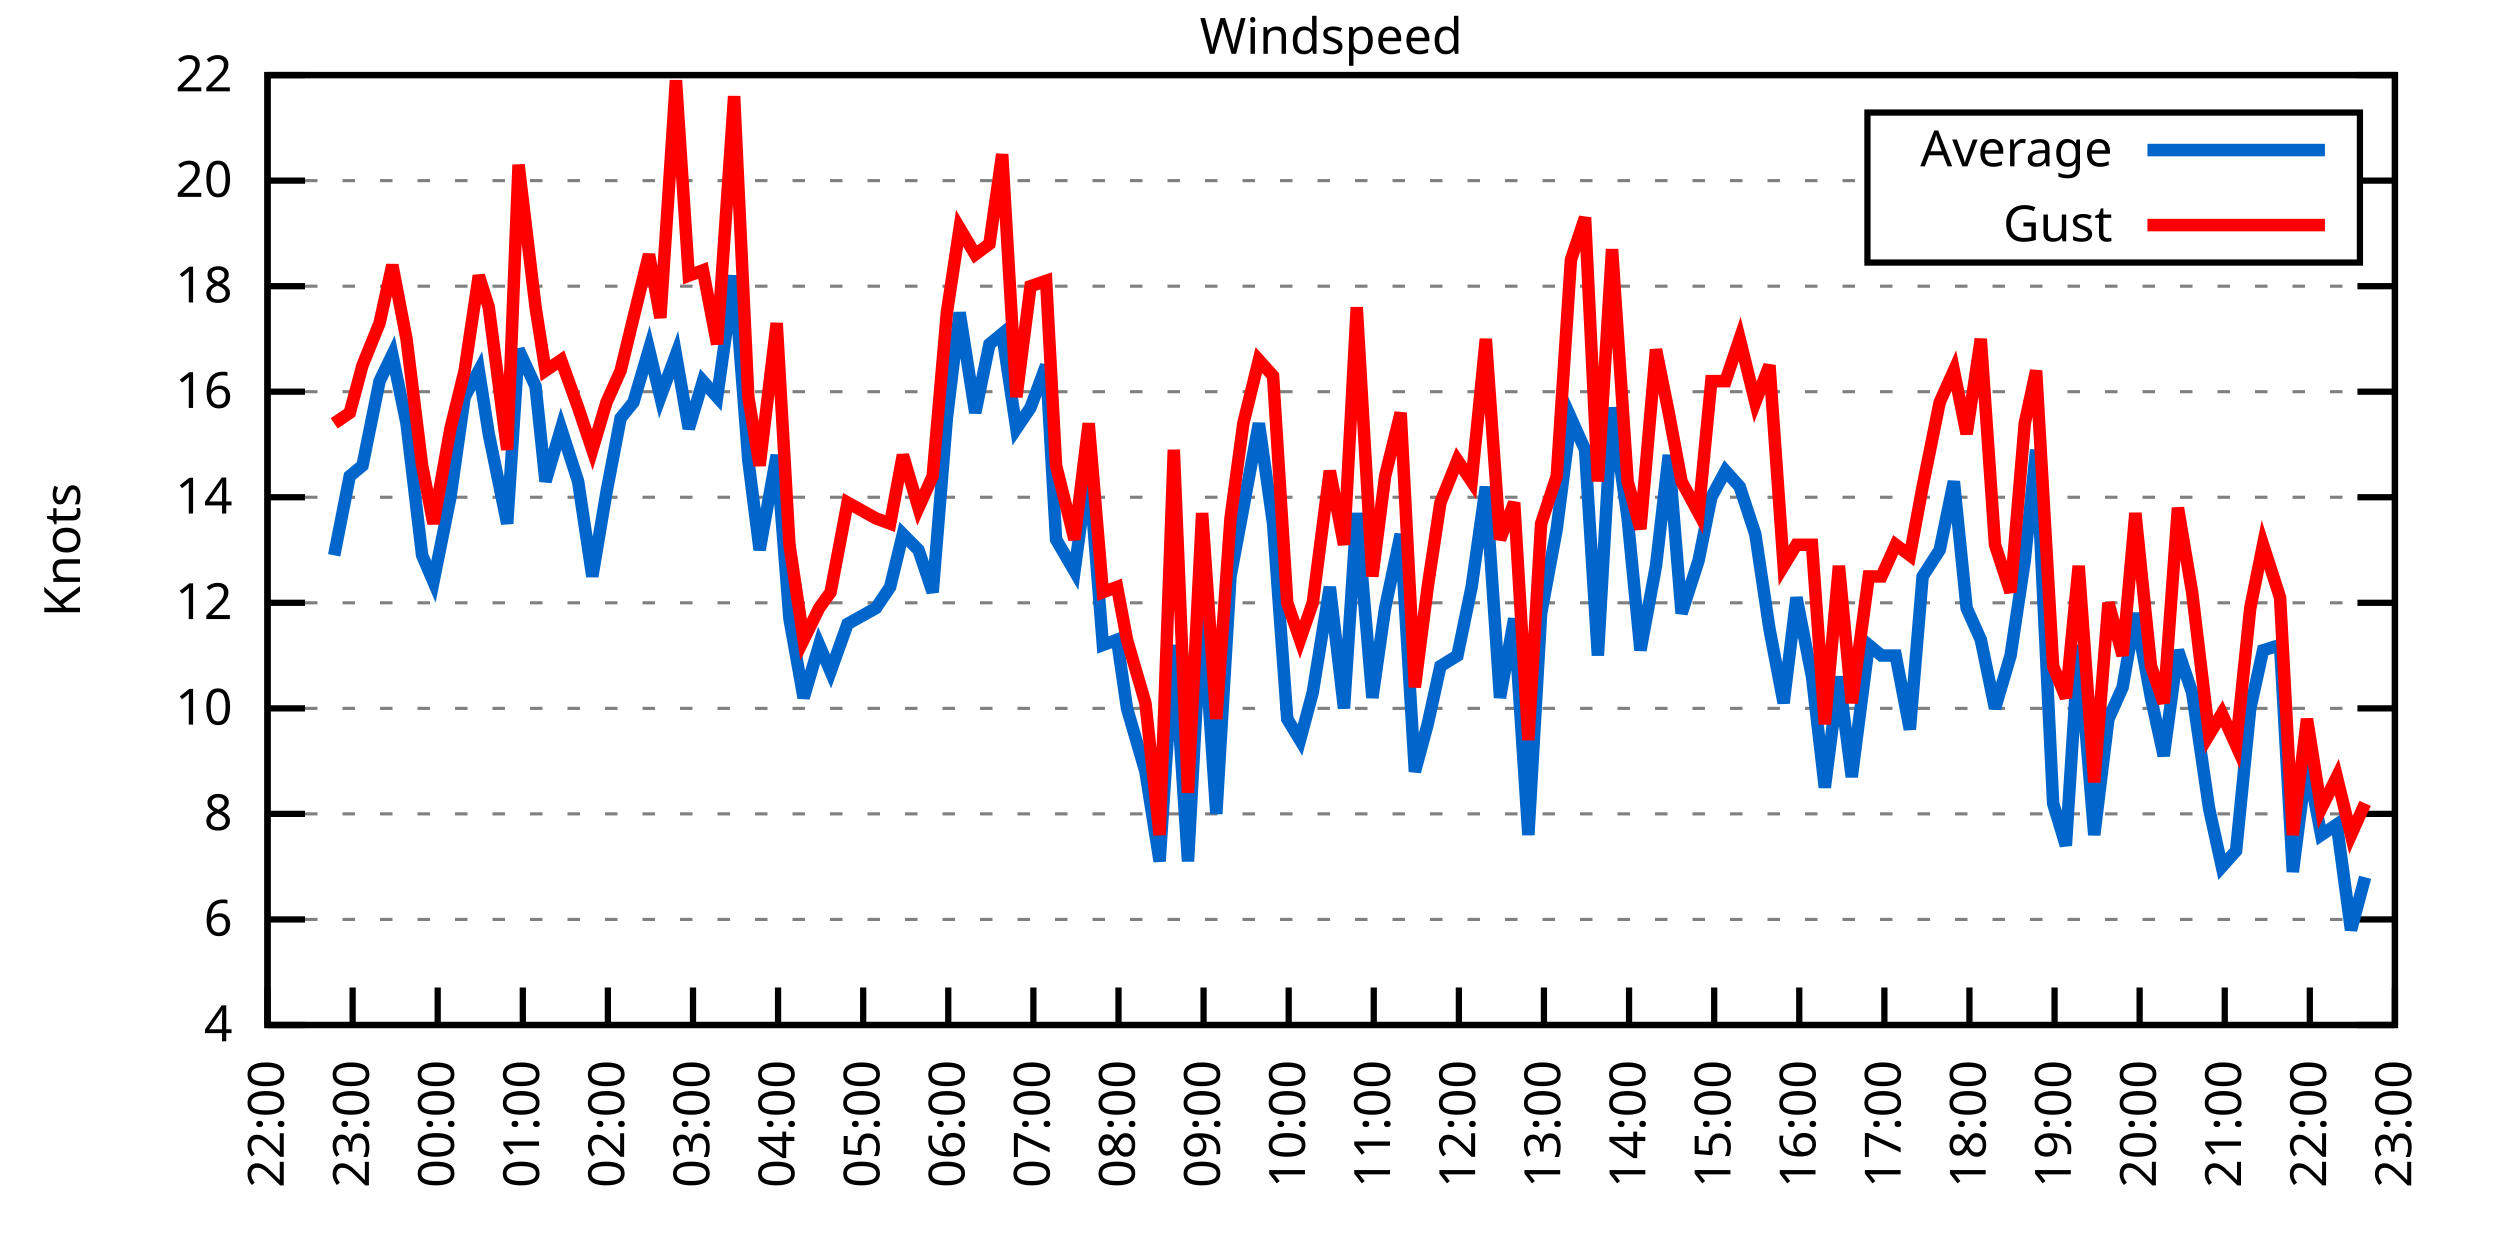
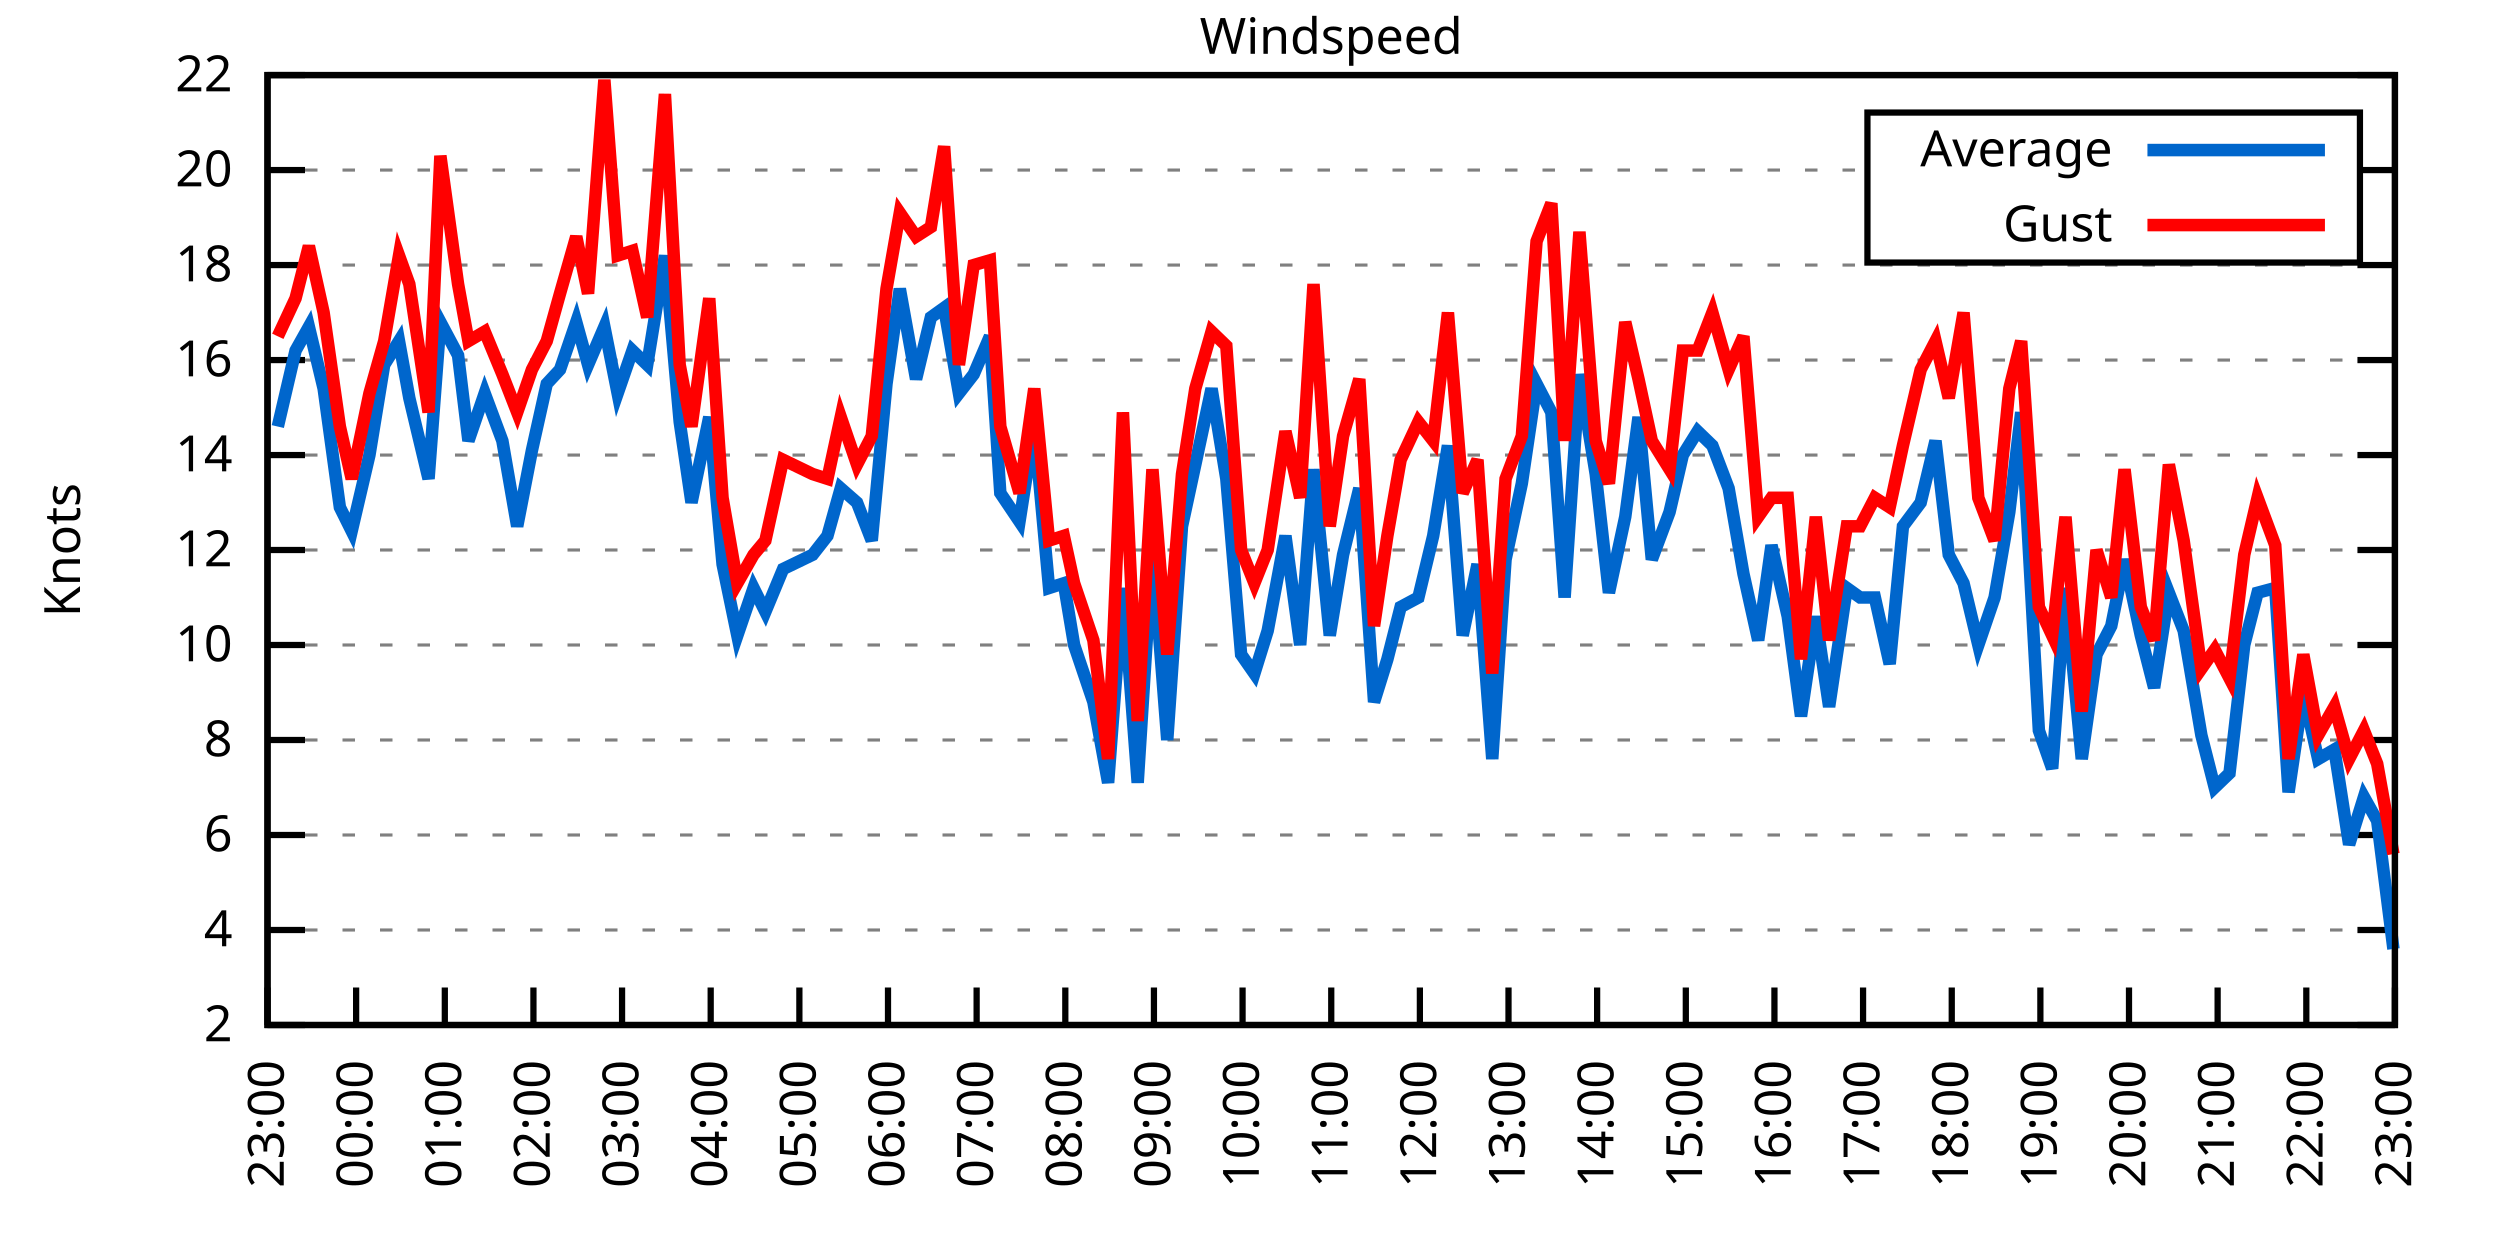
<svg xmlns="http://www.w3.org/2000/svg" xmlns:xlink="http://www.w3.org/1999/xlink" width="400" height="200" viewBox="0 0 400 200">
  <g id="gnuplot_canvas">
    <rect x="0" y="0" width="400" height="200" fill="none" />
    <defs>
      <circle id="gpDot" r="0.5" stroke-width="0.5" stroke="currentColor" />
      <path id="gpPt0" stroke-width="0.333" stroke="currentColor" d="M-1,0 h2 M0,-1 v2" />
      <path id="gpPt1" stroke-width="0.333" stroke="currentColor" d="M-1,-1 L1,1 M1,-1 L-1,1" />
      <path id="gpPt2" stroke-width="0.333" stroke="currentColor" d="M-1,0 L1,0 M0,-1 L0,1 M-1,-1 L1,1 M-1,1 L1,-1" />
      <rect id="gpPt3" stroke-width="0.333" stroke="currentColor" x="-1" y="-1" width="2" height="2" />
      <rect id="gpPt4" stroke-width="0.333" stroke="currentColor" fill="currentColor" x="-1" y="-1" width="2" height="2" />
      <circle id="gpPt5" stroke-width="0.333" stroke="currentColor" cx="0" cy="0" r="1" />
      <use xlink:href="#gpPt5" id="gpPt6" fill="currentColor" stroke="none" />
      <path id="gpPt7" stroke-width="0.333" stroke="currentColor" d="M0,-1.33 L-1.33,0.67 L1.33,0.67 z" />
      <use xlink:href="#gpPt7" id="gpPt8" fill="currentColor" stroke="none" />
      <use xlink:href="#gpPt7" id="gpPt9" stroke="currentColor" transform="rotate(180)" />
      <use xlink:href="#gpPt9" id="gpPt10" fill="currentColor" stroke="none" />
      <use xlink:href="#gpPt3" id="gpPt11" stroke="currentColor" transform="rotate(45)" />
      <use xlink:href="#gpPt11" id="gpPt12" fill="currentColor" stroke="none" />
      <path id="gpPt13" stroke-width="0.333" stroke="currentColor" d="M0,1.330 L1.265,0.411 L0.782,-1.067 L-0.782,-1.076 L-1.265,0.411 z" />
      <use xlink:href="#gpPt13" id="gpPt14" fill="currentColor" stroke="none" />
      <filter id="textbox" filterUnits="objectBoundingBox" x="0" y="0" height="1" width="1">
        <feFlood flood-color="white" flood-opacity="1" result="bgnd" />
        <feComposite in="SourceGraphic" in2="bgnd" operator="atop" />
      </filter>
      <filter id="greybox" filterUnits="objectBoundingBox" x="0" y="0" height="1" width="1">
        <feFlood flood-color="lightgrey" flood-opacity="1" result="grey" />
        <feComposite in="SourceGraphic" in2="grey" operator="atop" />
      </filter>
    </defs>
    <g fill="none" color="white" stroke="currentColor" stroke-width="1.00" stroke-linecap="butt" stroke-linejoin="miter">
</g>
    <g fill="none" color="black" stroke="currentColor" stroke-width="1.00" stroke-linecap="butt" stroke-linejoin="miter">
      <g stroke="none" shape-rendering="crispEdges">
        <polygon fill="rgb(255, 255, 255)" points="42.80,164.00 383.18,164.00 383.18,12.02 42.80,12.02 " />
      </g>
    </g>
    <g fill="none" color="black" stroke="currentColor" stroke-width="1.00" stroke-linecap="butt" stroke-linejoin="miter">
</g>
    <g fill="none" color="black" stroke="black" stroke-width="0.50" stroke-linecap="butt" stroke-linejoin="miter">
</g>
    <g fill="none" color="gray" stroke="currentColor" stroke-width="0.50" stroke-linecap="butt" stroke-linejoin="miter">
      <path stroke="gray" stroke-dasharray="2,4" class="gridline" d="M42.80,164.00 L383.19,164.00  " />
    </g>
    <g fill="none" color="gray" stroke="gray" stroke-width="1.00" stroke-linecap="butt" stroke-linejoin="miter">
</g>
    <g fill="none" color="black" stroke="currentColor" stroke-width="1.00" stroke-linecap="butt" stroke-linejoin="miter">
      <path stroke="black" d="M42.80,164.00 L48.80,164.00 M383.19,164.00 L377.19,164.00  " />
      <g transform="translate(37.20,166.60)" stroke="none" fill="black" font-family="Sans" font-size="8.00" text-anchor="end">
        <text>
+           <tspan font-family="Sans"> 2</tspan>
+         </text>
+       </g>
+     </g>
+     <g fill="none" color="black" stroke="currentColor" stroke-width="1.00" stroke-linecap="butt" stroke-linejoin="miter">
+ </g>
+     <g fill="none" color="black" stroke="black" stroke-width="0.50" stroke-linecap="butt" stroke-linejoin="miter">
+ </g>
+     <g fill="none" color="gray" stroke="currentColor" stroke-width="0.50" stroke-linecap="butt" stroke-linejoin="miter">
+       <path stroke="gray" stroke-dasharray="2,4" class="gridline" d="M42.80,148.80 L383.19,148.80  " />
+     </g>
+     <g fill="none" color="gray" stroke="gray" stroke-width="1.00" stroke-linecap="butt" stroke-linejoin="miter">
+ </g>
+     <g fill="none" color="black" stroke="currentColor" stroke-width="1.00" stroke-linecap="butt" stroke-linejoin="miter">
+       <path stroke="black" d="M42.80,148.80 L48.80,148.80 M383.19,148.80 L377.19,148.80  " />
+       <g transform="translate(37.20,151.40)" stroke="none" fill="black" font-family="Sans" font-size="8.00" text-anchor="end">
+         <text>
          <tspan font-family="Sans"> 4</tspan>
        </text>
      </g>
    </g>
    <g fill="none" color="black" stroke="currentColor" stroke-width="1.00" stroke-linecap="butt" stroke-linejoin="miter">
</g>
    <g fill="none" color="black" stroke="black" stroke-width="0.50" stroke-linecap="butt" stroke-linejoin="miter">
</g>
    <g fill="none" color="gray" stroke="currentColor" stroke-width="0.50" stroke-linecap="butt" stroke-linejoin="miter">
-       <path stroke="gray" stroke-dasharray="2,4" class="gridline" d="M42.80,147.11 L383.19,147.11  " />
-     </g>
-     <g fill="none" color="gray" stroke="gray" stroke-width="1.00" stroke-linecap="butt" stroke-linejoin="miter">
- </g>
-     <g fill="none" color="black" stroke="currentColor" stroke-width="1.00" stroke-linecap="butt" stroke-linejoin="miter">
-       <path stroke="black" d="M42.80,147.11 L48.80,147.11 M383.19,147.11 L377.19,147.11  " />
-       <g transform="translate(37.20,149.71)" stroke="none" fill="black" font-family="Sans" font-size="8.00" text-anchor="end">
+       <path stroke="gray" stroke-dasharray="2,4" class="gridline" d="M42.80,133.60 L383.19,133.60  " />
+     </g>
+     <g fill="none" color="gray" stroke="gray" stroke-width="1.00" stroke-linecap="butt" stroke-linejoin="miter">
+ </g>
+     <g fill="none" color="black" stroke="currentColor" stroke-width="1.00" stroke-linecap="butt" stroke-linejoin="miter">
+       <path stroke="black" d="M42.80,133.60 L48.80,133.60 M383.19,133.60 L377.19,133.60  " />
+       <g transform="translate(37.20,136.20)" stroke="none" fill="black" font-family="Sans" font-size="8.00" text-anchor="end">
        <text>
          <tspan font-family="Sans"> 6</tspan>
        </text>
      </g>
    </g>
    <g fill="none" color="black" stroke="currentColor" stroke-width="1.00" stroke-linecap="butt" stroke-linejoin="miter">
</g>
    <g fill="none" color="black" stroke="black" stroke-width="0.50" stroke-linecap="butt" stroke-linejoin="miter">
</g>
    <g fill="none" color="gray" stroke="currentColor" stroke-width="0.50" stroke-linecap="butt" stroke-linejoin="miter">
-       <path stroke="gray" stroke-dasharray="2,4" class="gridline" d="M42.80,130.22 L383.19,130.22  " />
-     </g>
-     <g fill="none" color="gray" stroke="gray" stroke-width="1.00" stroke-linecap="butt" stroke-linejoin="miter">
- </g>
-     <g fill="none" color="black" stroke="currentColor" stroke-width="1.00" stroke-linecap="butt" stroke-linejoin="miter">
-       <path stroke="black" d="M42.80,130.22 L48.80,130.22 M383.19,130.22 L377.19,130.22  " />
-       <g transform="translate(37.20,132.82)" stroke="none" fill="black" font-family="Sans" font-size="8.00" text-anchor="end">
+       <path stroke="gray" stroke-dasharray="2,4" class="gridline" d="M42.80,118.40 L383.19,118.40  " />
+     </g>
+     <g fill="none" color="gray" stroke="gray" stroke-width="1.00" stroke-linecap="butt" stroke-linejoin="miter">
+ </g>
+     <g fill="none" color="black" stroke="currentColor" stroke-width="1.00" stroke-linecap="butt" stroke-linejoin="miter">
+       <path stroke="black" d="M42.80,118.40 L48.80,118.40 M383.19,118.40 L377.19,118.40  " />
+       <g transform="translate(37.20,121.00)" stroke="none" fill="black" font-family="Sans" font-size="8.00" text-anchor="end">
        <text>
          <tspan font-family="Sans"> 8</tspan>
        </text>
      </g>
    </g>
    <g fill="none" color="black" stroke="currentColor" stroke-width="1.00" stroke-linecap="butt" stroke-linejoin="miter">
</g>
    <g fill="none" color="black" stroke="black" stroke-width="0.50" stroke-linecap="butt" stroke-linejoin="miter">
</g>
    <g fill="none" color="gray" stroke="currentColor" stroke-width="0.50" stroke-linecap="butt" stroke-linejoin="miter">
-       <path stroke="gray" stroke-dasharray="2,4" class="gridline" d="M42.80,113.34 L383.19,113.34  " />
-     </g>
-     <g fill="none" color="gray" stroke="gray" stroke-width="1.00" stroke-linecap="butt" stroke-linejoin="miter">
- </g>
-     <g fill="none" color="black" stroke="currentColor" stroke-width="1.00" stroke-linecap="butt" stroke-linejoin="miter">
-       <path stroke="black" d="M42.80,113.34 L48.80,113.34 M383.19,113.34 L377.19,113.34  " />
-       <g transform="translate(37.20,115.94)" stroke="none" fill="black" font-family="Sans" font-size="8.00" text-anchor="end">
+       <path stroke="gray" stroke-dasharray="2,4" class="gridline" d="M42.80,103.20 L383.19,103.20  " />
+     </g>
+     <g fill="none" color="gray" stroke="gray" stroke-width="1.00" stroke-linecap="butt" stroke-linejoin="miter">
+ </g>
+     <g fill="none" color="black" stroke="currentColor" stroke-width="1.00" stroke-linecap="butt" stroke-linejoin="miter">
+       <path stroke="black" d="M42.80,103.20 L48.80,103.20 M383.19,103.20 L377.19,103.20  " />
+       <g transform="translate(37.20,105.80)" stroke="none" fill="black" font-family="Sans" font-size="8.00" text-anchor="end">
        <text>
          <tspan font-family="Sans"> 10</tspan>
        </text>
      </g>
    </g>
    <g fill="none" color="black" stroke="currentColor" stroke-width="1.00" stroke-linecap="butt" stroke-linejoin="miter">
</g>
    <g fill="none" color="black" stroke="black" stroke-width="0.50" stroke-linecap="butt" stroke-linejoin="miter">
</g>
    <g fill="none" color="gray" stroke="currentColor" stroke-width="0.50" stroke-linecap="butt" stroke-linejoin="miter">
-       <path stroke="gray" stroke-dasharray="2,4" class="gridline" d="M42.80,96.45 L383.19,96.45  " />
-     </g>
-     <g fill="none" color="gray" stroke="gray" stroke-width="1.00" stroke-linecap="butt" stroke-linejoin="miter">
- </g>
-     <g fill="none" color="black" stroke="currentColor" stroke-width="1.00" stroke-linecap="butt" stroke-linejoin="miter">
-       <path stroke="black" d="M42.80,96.45 L48.80,96.45 M383.19,96.45 L377.19,96.45  " />
-       <g transform="translate(37.20,99.05)" stroke="none" fill="black" font-family="Sans" font-size="8.00" text-anchor="end">
+       <path stroke="gray" stroke-dasharray="2,4" class="gridline" d="M42.80,88.00 L383.19,88.00  " />
+     </g>
+     <g fill="none" color="gray" stroke="gray" stroke-width="1.00" stroke-linecap="butt" stroke-linejoin="miter">
+ </g>
+     <g fill="none" color="black" stroke="currentColor" stroke-width="1.00" stroke-linecap="butt" stroke-linejoin="miter">
+       <path stroke="black" d="M42.80,88.00 L48.80,88.00 M383.19,88.00 L377.19,88.00  " />
+       <g transform="translate(37.20,90.60)" stroke="none" fill="black" font-family="Sans" font-size="8.00" text-anchor="end">
        <text>
          <tspan font-family="Sans"> 12</tspan>
        </text>
      </g>
    </g>
    <g fill="none" color="black" stroke="currentColor" stroke-width="1.00" stroke-linecap="butt" stroke-linejoin="miter">
</g>
    <g fill="none" color="black" stroke="black" stroke-width="0.50" stroke-linecap="butt" stroke-linejoin="miter">
</g>
    <g fill="none" color="gray" stroke="currentColor" stroke-width="0.50" stroke-linecap="butt" stroke-linejoin="miter">
-       <path stroke="gray" stroke-dasharray="2,4" class="gridline" d="M42.80,79.56 L383.19,79.56  " />
-     </g>
-     <g fill="none" color="gray" stroke="gray" stroke-width="1.00" stroke-linecap="butt" stroke-linejoin="miter">
- </g>
-     <g fill="none" color="black" stroke="currentColor" stroke-width="1.00" stroke-linecap="butt" stroke-linejoin="miter">
-       <path stroke="black" d="M42.80,79.56 L48.80,79.56 M383.19,79.56 L377.19,79.56  " />
-       <g transform="translate(37.20,82.16)" stroke="none" fill="black" font-family="Sans" font-size="8.00" text-anchor="end">
+       <path stroke="gray" stroke-dasharray="2,4" class="gridline" d="M42.80,72.81 L383.19,72.81  " />
+     </g>
+     <g fill="none" color="gray" stroke="gray" stroke-width="1.00" stroke-linecap="butt" stroke-linejoin="miter">
+ </g>
+     <g fill="none" color="black" stroke="currentColor" stroke-width="1.00" stroke-linecap="butt" stroke-linejoin="miter">
+       <path stroke="black" d="M42.80,72.81 L48.80,72.81 M383.19,72.81 L377.19,72.81  " />
+       <g transform="translate(37.20,75.41)" stroke="none" fill="black" font-family="Sans" font-size="8.00" text-anchor="end">
        <text>
          <tspan font-family="Sans"> 14</tspan>
        </text>
      </g>
    </g>
    <g fill="none" color="black" stroke="currentColor" stroke-width="1.00" stroke-linecap="butt" stroke-linejoin="miter">
</g>
    <g fill="none" color="black" stroke="black" stroke-width="0.50" stroke-linecap="butt" stroke-linejoin="miter">
</g>
    <g fill="none" color="gray" stroke="currentColor" stroke-width="0.50" stroke-linecap="butt" stroke-linejoin="miter">
-       <path stroke="gray" stroke-dasharray="2,4" class="gridline" d="M42.80,62.67 L383.19,62.67  " />
-     </g>
-     <g fill="none" color="gray" stroke="gray" stroke-width="1.00" stroke-linecap="butt" stroke-linejoin="miter">
- </g>
-     <g fill="none" color="black" stroke="currentColor" stroke-width="1.00" stroke-linecap="butt" stroke-linejoin="miter">
-       <path stroke="black" d="M42.80,62.67 L48.80,62.67 M383.19,62.67 L377.19,62.67  " />
-       <g transform="translate(37.20,65.27)" stroke="none" fill="black" font-family="Sans" font-size="8.00" text-anchor="end">
+       <path stroke="gray" stroke-dasharray="2,4" class="gridline" d="M42.80,57.61 L383.19,57.61  " />
+     </g>
+     <g fill="none" color="gray" stroke="gray" stroke-width="1.00" stroke-linecap="butt" stroke-linejoin="miter">
+ </g>
+     <g fill="none" color="black" stroke="currentColor" stroke-width="1.00" stroke-linecap="butt" stroke-linejoin="miter">
+       <path stroke="black" d="M42.80,57.61 L48.80,57.61 M383.19,57.61 L377.19,57.61  " />
+       <g transform="translate(37.20,60.21)" stroke="none" fill="black" font-family="Sans" font-size="8.00" text-anchor="end">
        <text>
          <tspan font-family="Sans"> 16</tspan>
        </text>
      </g>
    </g>
    <g fill="none" color="black" stroke="currentColor" stroke-width="1.00" stroke-linecap="butt" stroke-linejoin="miter">
</g>
    <g fill="none" color="black" stroke="black" stroke-width="0.50" stroke-linecap="butt" stroke-linejoin="miter">
</g>
    <g fill="none" color="gray" stroke="currentColor" stroke-width="0.50" stroke-linecap="butt" stroke-linejoin="miter">
-       <path stroke="gray" stroke-dasharray="2,4" class="gridline" d="M42.80,45.79 L383.19,45.79  " />
-     </g>
-     <g fill="none" color="gray" stroke="gray" stroke-width="1.00" stroke-linecap="butt" stroke-linejoin="miter">
- </g>
-     <g fill="none" color="black" stroke="currentColor" stroke-width="1.00" stroke-linecap="butt" stroke-linejoin="miter">
-       <path stroke="black" d="M42.80,45.79 L48.80,45.79 M383.19,45.79 L377.19,45.79  " />
-       <g transform="translate(37.20,48.39)" stroke="none" fill="black" font-family="Sans" font-size="8.00" text-anchor="end">
+       <path stroke="gray" stroke-dasharray="2,4" class="gridline" d="M42.80,42.41 L383.19,42.41  " />
+     </g>
+     <g fill="none" color="gray" stroke="gray" stroke-width="1.00" stroke-linecap="butt" stroke-linejoin="miter">
+ </g>
+     <g fill="none" color="black" stroke="currentColor" stroke-width="1.00" stroke-linecap="butt" stroke-linejoin="miter">
+       <path stroke="black" d="M42.80,42.41 L48.80,42.41 M383.19,42.41 L377.19,42.41  " />
+       <g transform="translate(37.20,45.01)" stroke="none" fill="black" font-family="Sans" font-size="8.00" text-anchor="end">
        <text>
          <tspan font-family="Sans"> 18</tspan>
        </text>
      </g>
    </g>
    <g fill="none" color="black" stroke="currentColor" stroke-width="1.00" stroke-linecap="butt" stroke-linejoin="miter">
</g>
    <g fill="none" color="black" stroke="black" stroke-width="0.50" stroke-linecap="butt" stroke-linejoin="miter">
</g>
    <g fill="none" color="gray" stroke="currentColor" stroke-width="0.50" stroke-linecap="butt" stroke-linejoin="miter">
-       <path stroke="gray" stroke-dasharray="2,4" class="gridline" d="M42.80,28.90 L298.79,28.90 M377.59,28.90 L383.19,28.90  " />
-     </g>
-     <g fill="none" color="gray" stroke="gray" stroke-width="1.00" stroke-linecap="butt" stroke-linejoin="miter">
- </g>
-     <g fill="none" color="black" stroke="currentColor" stroke-width="1.00" stroke-linecap="butt" stroke-linejoin="miter">
-       <path stroke="black" d="M42.80,28.90 L48.80,28.90 M383.19,28.90 L377.19,28.90  " />
-       <g transform="translate(37.20,31.50)" stroke="none" fill="black" font-family="Sans" font-size="8.00" text-anchor="end">
+       <path stroke="gray" stroke-dasharray="2,4" class="gridline" d="M42.80,27.21 L298.79,27.21 M377.59,27.21 L383.19,27.21  " />
+     </g>
+     <g fill="none" color="gray" stroke="gray" stroke-width="1.00" stroke-linecap="butt" stroke-linejoin="miter">
+ </g>
+     <g fill="none" color="black" stroke="currentColor" stroke-width="1.00" stroke-linecap="butt" stroke-linejoin="miter">
+       <path stroke="black" d="M42.80,27.21 L48.80,27.21 M383.19,27.21 L377.19,27.21  " />
+       <g transform="translate(37.20,29.81)" stroke="none" fill="black" font-family="Sans" font-size="8.00" text-anchor="end">
        <text>
          <tspan font-family="Sans"> 20</tspan>
        </text>
      </g>
    </g>
    <g fill="none" color="black" stroke="currentColor" stroke-width="1.00" stroke-linecap="butt" stroke-linejoin="miter">
</g>
    <g fill="none" color="black" stroke="black" stroke-width="0.50" stroke-linecap="butt" stroke-linejoin="miter">
</g>
    <g fill="none" color="gray" stroke="currentColor" stroke-width="0.50" stroke-linecap="butt" stroke-linejoin="miter">
      <path stroke="gray" stroke-dasharray="2,4" class="gridline" d="M42.80,12.01 L383.19,12.01  " />
    </g>
    <g fill="none" color="gray" stroke="gray" stroke-width="1.00" stroke-linecap="butt" stroke-linejoin="miter">
</g>
    <g fill="none" color="black" stroke="currentColor" stroke-width="1.00" stroke-linecap="butt" stroke-linejoin="miter">
      <path stroke="black" d="M42.80,12.01 L48.80,12.01 M383.19,12.01 L377.19,12.01  " />
      <g transform="translate(37.20,14.61)" stroke="none" fill="black" font-family="Sans" font-size="8.00" text-anchor="end">
        <text>
          <tspan font-family="Sans"> 22</tspan>
        </text>
      </g>
    </g>
    <g fill="none" color="black" stroke="currentColor" stroke-width="1.00" stroke-linecap="butt" stroke-linejoin="miter">
      <path stroke="black" d="M42.80,164.00 L42.80,158.00  " />
      <g transform="translate(45.40,169.60) rotate(270.00)" stroke="none" fill="black" font-family="Sans" font-size="8.00" text-anchor="end">
        <text>
-           <tspan font-family="Sans">22:00</tspan>
-         </text>
-       </g>
-     </g>
-     <g fill="none" color="black" stroke="currentColor" stroke-width="1.00" stroke-linecap="butt" stroke-linejoin="miter">
-       <path stroke="black" d="M56.42,164.00 L56.42,158.00  " />
-       <g transform="translate(59.02,169.60) rotate(270.00)" stroke="none" fill="black" font-family="Sans" font-size="8.00" text-anchor="end">
-         <text>
          <tspan font-family="Sans">23:00</tspan>
        </text>
      </g>
    </g>
    <g fill="none" color="black" stroke="currentColor" stroke-width="1.00" stroke-linecap="butt" stroke-linejoin="miter">
-       <path stroke="black" d="M70.03,164.00 L70.03,158.00  " />
-       <g transform="translate(72.63,169.60) rotate(270.00)" stroke="none" fill="black" font-family="Sans" font-size="8.00" text-anchor="end">
+       <path stroke="black" d="M56.98,164.00 L56.98,158.00  " />
+       <g transform="translate(59.58,169.60) rotate(270.00)" stroke="none" fill="black" font-family="Sans" font-size="8.00" text-anchor="end">
        <text>
          <tspan font-family="Sans">00:00</tspan>
        </text>
      </g>
    </g>
    <g fill="none" color="black" stroke="currentColor" stroke-width="1.00" stroke-linecap="butt" stroke-linejoin="miter">
-       <path stroke="black" d="M83.65,164.00 L83.65,158.00  " />
-       <g transform="translate(86.25,169.60) rotate(270.00)" stroke="none" fill="black" font-family="Sans" font-size="8.00" text-anchor="end">
+       <path stroke="black" d="M71.17,164.00 L71.17,158.00  " />
+       <g transform="translate(73.77,169.60) rotate(270.00)" stroke="none" fill="black" font-family="Sans" font-size="8.00" text-anchor="end">
        <text>
          <tspan font-family="Sans">01:00</tspan>
        </text>
      </g>
    </g>
    <g fill="none" color="black" stroke="currentColor" stroke-width="1.00" stroke-linecap="butt" stroke-linejoin="miter">
-       <path stroke="black" d="M97.26,164.00 L97.26,158.00  " />
-       <g transform="translate(99.86,169.60) rotate(270.00)" stroke="none" fill="black" font-family="Sans" font-size="8.00" text-anchor="end">
+       <path stroke="black" d="M85.35,164.00 L85.35,158.00  " />
+       <g transform="translate(87.95,169.60) rotate(270.00)" stroke="none" fill="black" font-family="Sans" font-size="8.00" text-anchor="end">
        <text>
          <tspan font-family="Sans">02:00</tspan>
        </text>
      </g>
    </g>
    <g fill="none" color="black" stroke="currentColor" stroke-width="1.00" stroke-linecap="butt" stroke-linejoin="miter">
-       <path stroke="black" d="M110.88,164.00 L110.88,158.00  " />
-       <g transform="translate(113.48,169.60) rotate(270.00)" stroke="none" fill="black" font-family="Sans" font-size="8.00" text-anchor="end">
+       <path stroke="black" d="M99.53,164.00 L99.53,158.00  " />
+       <g transform="translate(102.13,169.60) rotate(270.00)" stroke="none" fill="black" font-family="Sans" font-size="8.00" text-anchor="end">
        <text>
          <tspan font-family="Sans">03:00</tspan>
        </text>
      </g>
    </g>
    <g fill="none" color="black" stroke="currentColor" stroke-width="1.00" stroke-linecap="butt" stroke-linejoin="miter">
-       <path stroke="black" d="M124.49,164.00 L124.49,158.00  " />
-       <g transform="translate(127.09,169.60) rotate(270.00)" stroke="none" fill="black" font-family="Sans" font-size="8.00" text-anchor="end">
+       <path stroke="black" d="M113.71,164.00 L113.71,158.00  " />
+       <g transform="translate(116.31,169.60) rotate(270.00)" stroke="none" fill="black" font-family="Sans" font-size="8.00" text-anchor="end">
        <text>
          <tspan font-family="Sans">04:00</tspan>
        </text>
      </g>
    </g>
    <g fill="none" color="black" stroke="currentColor" stroke-width="1.00" stroke-linecap="butt" stroke-linejoin="miter">
-       <path stroke="black" d="M138.11,164.00 L138.11,158.00  " />
-       <g transform="translate(140.71,169.60) rotate(270.00)" stroke="none" fill="black" font-family="Sans" font-size="8.00" text-anchor="end">
+       <path stroke="black" d="M127.90,164.00 L127.90,158.00  " />
+       <g transform="translate(130.50,169.60) rotate(270.00)" stroke="none" fill="black" font-family="Sans" font-size="8.00" text-anchor="end">
        <text>
          <tspan font-family="Sans">05:00</tspan>
        </text>
      </g>
    </g>
    <g fill="none" color="black" stroke="currentColor" stroke-width="1.00" stroke-linecap="butt" stroke-linejoin="miter">
-       <path stroke="black" d="M151.72,164.00 L151.72,158.00  " />
-       <g transform="translate(154.32,169.60) rotate(270.00)" stroke="none" fill="black" font-family="Sans" font-size="8.00" text-anchor="end">
+       <path stroke="black" d="M142.08,164.00 L142.08,158.00  " />
+       <g transform="translate(144.68,169.60) rotate(270.00)" stroke="none" fill="black" font-family="Sans" font-size="8.00" text-anchor="end">
        <text>
          <tspan font-family="Sans">06:00</tspan>
        </text>
      </g>
    </g>
    <g fill="none" color="black" stroke="currentColor" stroke-width="1.00" stroke-linecap="butt" stroke-linejoin="miter">
-       <path stroke="black" d="M165.34,164.00 L165.34,158.00  " />
-       <g transform="translate(167.94,169.60) rotate(270.00)" stroke="none" fill="black" font-family="Sans" font-size="8.00" text-anchor="end">
+       <path stroke="black" d="M156.26,164.00 L156.26,158.00  " />
+       <g transform="translate(158.86,169.60) rotate(270.00)" stroke="none" fill="black" font-family="Sans" font-size="8.00" text-anchor="end">
        <text>
          <tspan font-family="Sans">07:00</tspan>
        </text>
      </g>
    </g>
    <g fill="none" color="black" stroke="currentColor" stroke-width="1.00" stroke-linecap="butt" stroke-linejoin="miter">
-       <path stroke="black" d="M178.96,164.00 L178.96,158.00  " />
-       <g transform="translate(181.56,169.60) rotate(270.00)" stroke="none" fill="black" font-family="Sans" font-size="8.00" text-anchor="end">
+       <path stroke="black" d="M170.45,164.00 L170.45,158.00  " />
+       <g transform="translate(173.05,169.60) rotate(270.00)" stroke="none" fill="black" font-family="Sans" font-size="8.00" text-anchor="end">
        <text>
          <tspan font-family="Sans">08:00</tspan>
        </text>
      </g>
    </g>
    <g fill="none" color="black" stroke="currentColor" stroke-width="1.00" stroke-linecap="butt" stroke-linejoin="miter">
-       <path stroke="black" d="M192.57,164.00 L192.57,158.00  " />
-       <g transform="translate(195.17,169.60) rotate(270.00)" stroke="none" fill="black" font-family="Sans" font-size="8.00" text-anchor="end">
+       <path stroke="black" d="M184.63,164.00 L184.63,158.00  " />
+       <g transform="translate(187.23,169.60) rotate(270.00)" stroke="none" fill="black" font-family="Sans" font-size="8.00" text-anchor="end">
        <text>
          <tspan font-family="Sans">09:00</tspan>
        </text>
      </g>
    </g>
    <g fill="none" color="black" stroke="currentColor" stroke-width="1.00" stroke-linecap="butt" stroke-linejoin="miter">
-       <path stroke="black" d="M206.19,164.00 L206.19,158.00  " />
-       <g transform="translate(208.79,169.60) rotate(270.00)" stroke="none" fill="black" font-family="Sans" font-size="8.00" text-anchor="end">
+       <path stroke="black" d="M198.81,164.00 L198.81,158.00  " />
+       <g transform="translate(201.41,169.60) rotate(270.00)" stroke="none" fill="black" font-family="Sans" font-size="8.00" text-anchor="end">
        <text>
          <tspan font-family="Sans">10:00</tspan>
        </text>
      </g>
    </g>
    <g fill="none" color="black" stroke="currentColor" stroke-width="1.00" stroke-linecap="butt" stroke-linejoin="miter">
-       <path stroke="black" d="M219.80,164.00 L219.80,158.00  " />
-       <g transform="translate(222.40,169.60) rotate(270.00)" stroke="none" fill="black" font-family="Sans" font-size="8.00" text-anchor="end">
+       <path stroke="black" d="M213.00,164.00 L213.00,158.00  " />
+       <g transform="translate(215.60,169.60) rotate(270.00)" stroke="none" fill="black" font-family="Sans" font-size="8.00" text-anchor="end">
        <text>
          <tspan font-family="Sans">11:00</tspan>
        </text>
      </g>
    </g>
    <g fill="none" color="black" stroke="currentColor" stroke-width="1.00" stroke-linecap="butt" stroke-linejoin="miter">
-       <path stroke="black" d="M233.42,164.00 L233.42,158.00  " />
-       <g transform="translate(236.02,169.60) rotate(270.00)" stroke="none" fill="black" font-family="Sans" font-size="8.00" text-anchor="end">
+       <path stroke="black" d="M227.18,164.00 L227.18,158.00  " />
+       <g transform="translate(229.78,169.60) rotate(270.00)" stroke="none" fill="black" font-family="Sans" font-size="8.00" text-anchor="end">
        <text>
          <tspan font-family="Sans">12:00</tspan>
        </text>
      </g>
    </g>
    <g fill="none" color="black" stroke="currentColor" stroke-width="1.00" stroke-linecap="butt" stroke-linejoin="miter">
-       <path stroke="black" d="M247.03,164.00 L247.03,158.00  " />
-       <g transform="translate(249.63,169.60) rotate(270.00)" stroke="none" fill="black" font-family="Sans" font-size="8.00" text-anchor="end">
+       <path stroke="black" d="M241.36,164.00 L241.36,158.00  " />
+       <g transform="translate(243.96,169.60) rotate(270.00)" stroke="none" fill="black" font-family="Sans" font-size="8.00" text-anchor="end">
        <text>
          <tspan font-family="Sans">13:00</tspan>
        </text>
      </g>
    </g>
    <g fill="none" color="black" stroke="currentColor" stroke-width="1.00" stroke-linecap="butt" stroke-linejoin="miter">
-       <path stroke="black" d="M260.65,164.00 L260.65,158.00  " />
-       <g transform="translate(263.25,169.60) rotate(270.00)" stroke="none" fill="black" font-family="Sans" font-size="8.00" text-anchor="end">
+       <path stroke="black" d="M255.54,164.00 L255.54,158.00  " />
+       <g transform="translate(258.14,169.60) rotate(270.00)" stroke="none" fill="black" font-family="Sans" font-size="8.00" text-anchor="end">
        <text>
          <tspan font-family="Sans">14:00</tspan>
        </text>
      </g>
    </g>
    <g fill="none" color="black" stroke="currentColor" stroke-width="1.00" stroke-linecap="butt" stroke-linejoin="miter">
-       <path stroke="black" d="M274.27,164.00 L274.27,158.00  " />
-       <g transform="translate(276.87,169.60) rotate(270.00)" stroke="none" fill="black" font-family="Sans" font-size="8.00" text-anchor="end">
+       <path stroke="black" d="M269.73,164.00 L269.73,158.00  " />
+       <g transform="translate(272.33,169.60) rotate(270.00)" stroke="none" fill="black" font-family="Sans" font-size="8.00" text-anchor="end">
        <text>
          <tspan font-family="Sans">15:00</tspan>
        </text>
      </g>
    </g>
    <g fill="none" color="black" stroke="currentColor" stroke-width="1.00" stroke-linecap="butt" stroke-linejoin="miter">
-       <path stroke="black" d="M287.88,164.00 L287.88,158.00  " />
-       <g transform="translate(290.48,169.60) rotate(270.00)" stroke="none" fill="black" font-family="Sans" font-size="8.00" text-anchor="end">
+       <path stroke="black" d="M283.91,164.00 L283.91,158.00  " />
+       <g transform="translate(286.51,169.60) rotate(270.00)" stroke="none" fill="black" font-family="Sans" font-size="8.00" text-anchor="end">
        <text>
          <tspan font-family="Sans">16:00</tspan>
        </text>
      </g>
    </g>
    <g fill="none" color="black" stroke="currentColor" stroke-width="1.00" stroke-linecap="butt" stroke-linejoin="miter">
-       <path stroke="black" d="M301.50,164.00 L301.50,158.00  " />
-       <g transform="translate(304.10,169.60) rotate(270.00)" stroke="none" fill="black" font-family="Sans" font-size="8.00" text-anchor="end">
+       <path stroke="black" d="M298.09,164.00 L298.09,158.00  " />
+       <g transform="translate(300.69,169.60) rotate(270.00)" stroke="none" fill="black" font-family="Sans" font-size="8.00" text-anchor="end">
        <text>
          <tspan font-family="Sans">17:00</tspan>
        </text>
      </g>
    </g>
    <g fill="none" color="black" stroke="currentColor" stroke-width="1.00" stroke-linecap="butt" stroke-linejoin="miter">
-       <path stroke="black" d="M315.11,164.00 L315.11,158.00  " />
-       <g transform="translate(317.71,169.60) rotate(270.00)" stroke="none" fill="black" font-family="Sans" font-size="8.00" text-anchor="end">
+       <path stroke="black" d="M312.28,164.00 L312.28,158.00  " />
+       <g transform="translate(314.88,169.60) rotate(270.00)" stroke="none" fill="black" font-family="Sans" font-size="8.00" text-anchor="end">
        <text>
          <tspan font-family="Sans">18:00</tspan>
        </text>
      </g>
    </g>
    <g fill="none" color="black" stroke="currentColor" stroke-width="1.00" stroke-linecap="butt" stroke-linejoin="miter">
-       <path stroke="black" d="M328.73,164.00 L328.73,158.00  " />
-       <g transform="translate(331.33,169.60) rotate(270.00)" stroke="none" fill="black" font-family="Sans" font-size="8.00" text-anchor="end">
+       <path stroke="black" d="M326.46,164.00 L326.46,158.00  " />
+       <g transform="translate(329.06,169.60) rotate(270.00)" stroke="none" fill="black" font-family="Sans" font-size="8.00" text-anchor="end">
        <text>
          <tspan font-family="Sans">19:00</tspan>
        </text>
      </g>
    </g>
    <g fill="none" color="black" stroke="currentColor" stroke-width="1.00" stroke-linecap="butt" stroke-linejoin="miter">
-       <path stroke="black" d="M342.34,164.00 L342.34,158.00  " />
-       <g transform="translate(344.94,169.60) rotate(270.00)" stroke="none" fill="black" font-family="Sans" font-size="8.00" text-anchor="end">
+       <path stroke="black" d="M340.64,164.00 L340.64,158.00  " />
+       <g transform="translate(343.24,169.60) rotate(270.00)" stroke="none" fill="black" font-family="Sans" font-size="8.00" text-anchor="end">
        <text>
          <tspan font-family="Sans">20:00</tspan>
        </text>
      </g>
    </g>
    <g fill="none" color="black" stroke="currentColor" stroke-width="1.00" stroke-linecap="butt" stroke-linejoin="miter">
-       <path stroke="black" d="M355.96,164.00 L355.96,158.00  " />
-       <g transform="translate(358.56,169.60) rotate(270.00)" stroke="none" fill="black" font-family="Sans" font-size="8.00" text-anchor="end">
+       <path stroke="black" d="M354.82,164.00 L354.82,158.00  " />
+       <g transform="translate(357.42,169.60) rotate(270.00)" stroke="none" fill="black" font-family="Sans" font-size="8.00" text-anchor="end">
        <text>
          <tspan font-family="Sans">21:00</tspan>
        </text>
      </g>
    </g>
    <g fill="none" color="black" stroke="currentColor" stroke-width="1.00" stroke-linecap="butt" stroke-linejoin="miter">
-       <path stroke="black" d="M369.57,164.00 L369.57,158.00  " />
-       <g transform="translate(372.17,169.60) rotate(270.00)" stroke="none" fill="black" font-family="Sans" font-size="8.00" text-anchor="end">
+       <path stroke="black" d="M369.01,164.00 L369.01,158.00  " />
+       <g transform="translate(371.61,169.60) rotate(270.00)" stroke="none" fill="black" font-family="Sans" font-size="8.00" text-anchor="end">
        <text>
          <tspan font-family="Sans">22:00</tspan>
        </text>
      </g>
    </g>
    <g fill="none" color="black" stroke="currentColor" stroke-width="1.00" stroke-linecap="butt" stroke-linejoin="miter">
      <path stroke="black" d="M383.19,164.00 L383.19,158.00  " />
      <g transform="translate(385.79,169.60) rotate(270.00)" stroke="none" fill="black" font-family="Sans" font-size="8.00" text-anchor="end">
        <text>
          <tspan font-family="Sans">23:00</tspan>
        </text>
      </g>
    </g>
    <g fill="none" color="black" stroke="currentColor" stroke-width="1.00" stroke-linecap="butt" stroke-linejoin="miter">
</g>
    <g fill="none" color="black" stroke="currentColor" stroke-width="1.00" stroke-linecap="butt" stroke-linejoin="miter">
      <path stroke="black" d="M42.80,12.01 L42.80,164.00 L383.19,164.00 L383.19,12.01 L42.80,12.01 Z  " />
    </g>
    <g fill="none" color="black" stroke="currentColor" stroke-width="1.00" stroke-linecap="butt" stroke-linejoin="miter">
</g>
    <g fill="none" color="black" stroke="currentColor" stroke-width="1.00" stroke-linecap="butt" stroke-linejoin="miter">
      <path stroke="black" d="M298.79,42.01 L298.79,18.01 L377.59,18.01 L377.59,42.01 L298.79,42.01 Z  " />
    </g>
    <g id="Windspeed_plot_1">
      <g fill="none" color="white" stroke="black" stroke-width="2.00" stroke-linecap="butt" stroke-linejoin="miter">
</g>
      <g fill="none" color="black" stroke="currentColor" stroke-width="2.00" stroke-linecap="butt" stroke-linejoin="miter">
        <g transform="translate(337.99,26.61)" stroke="none" fill="black" font-family="Sans" font-size="8.00" text-anchor="end">
          <text>
            <tspan font-family="Sans">Average</tspan>
          </text>
        </g>
      </g>
      <g fill="none" color="black" stroke="currentColor" stroke-width="2.00" stroke-linecap="butt" stroke-linejoin="miter">
-         <path stroke="rgb(  0, 102, 204)" d="M343.59,24.01 L371.99,24.01 M53.47,88.85 L55.96,76.18 L58.00,74.49 L60.73,60.98 L62.77,56.76 L65.04,67.74   L67.54,88.85 L69.35,93.07 L72.07,79.56 L74.34,63.52 L76.61,59.30 L78.20,69.43 L81.15,83.78 L82.97,55.92   L85.69,61.83 L87.28,77.03 L89.77,68.58 L92.50,77.03 L94.77,92.23 L97.04,78.72 L99.30,66.90 L101.35,64.36   L103.84,55.92 L105.66,63.52 L108.15,56.76 L110.20,68.58 L112.47,60.98 L114.74,63.52 L117.46,44.10 L119.73,73.65   L121.54,88.00 L124.27,72.81 L126.31,98.98 L128.58,111.65 L131.07,103.20 L132.89,107.43 L135.61,99.83 L140.15,97.29   L142.42,93.92 L144.46,85.47 L146.96,88.00 L149.23,94.76 L151.50,66.90 L153.54,50.01 L156.04,66.05 L158.31,55.07   L160.35,53.39 L162.62,68.58 L164.89,65.21 L167.38,58.45 L168.97,86.32 L171.92,91.38 L174.19,74.49 L176.46,103.20   L178.73,102.36 L180.32,113.34 L183.27,123.47 L185.54,137.82 L187.81,103.20 L190.08,137.82 L192.34,96.45 L194.61,130.22   L196.88,92.23 L198.93,81.25 L201.42,67.74 L203.69,83.78 L205.96,115.03 L208.00,118.40 L210.04,110.80 L212.77,93.92   L215.04,113.34 L217.08,82.09 L219.58,111.65 L221.62,97.29 L224.11,85.47 L226.38,123.47 L228.43,115.87 L230.47,106.58   L233.19,104.89 L235.46,93.92 L237.73,77.87 L240.00,111.65 L242.27,98.98 L244.54,133.60 L246.58,98.14 L249.08,84.63   L251.35,66.90 L253.61,71.96 L255.66,104.89 L257.93,65.21 L260.42,82.94 L262.47,104.05 L264.96,90.54 L267.00,72.81   L269.05,98.14 L271.77,89.69 L273.81,79.56 L276.08,75.34 L278.35,77.87 L280.85,85.47 L283.12,100.67 L285.38,112.49   L287.43,95.60 L289.92,108.27 L291.97,126.00 L294.23,108.27 L296.28,124.31 L299.00,103.20 L301.04,104.89 L303.31,104.89   L305.58,116.71 L307.62,92.23 L310.35,88.00 L312.62,77.03 L314.66,97.29 L316.93,102.36 L319.20,113.34 L321.69,104.89   L323.96,89.69 L325.78,71.96 L328.50,128.54 L330.54,135.29 L332.59,103.20 L335.08,133.60 L337.35,115.03 L339.62,109.96   L341.66,98.14 L344.16,111.65 L346.20,120.94 L348.47,104.05 L350.74,110.80 L353.46,129.38 L355.50,138.67 L357.77,136.14   L360.04,113.34 L362.09,104.05 L364.81,103.20 L366.85,139.51 L369.12,121.78 L371.39,133.60 L373.89,131.91 L376.16,148.80   L378.42,140.36  " />
+         <path stroke="rgb(  0, 102, 204)" d="M343.59,24.01 L371.99,24.01 M44.45,68.25 L47.29,56.09 L49.42,52.29 L51.78,62.17 L54.38,81.17 L56.27,84.97   L59.11,72.81 L61.47,58.37 L63.84,54.57 L65.49,63.69 L68.57,76.61 L70.46,51.53 L73.29,56.85 L74.95,70.53   L77.55,62.93 L80.38,70.53 L82.75,84.21 L85.11,72.05 L87.48,61.41 L89.60,59.13 L92.20,51.53 L94.09,58.37   L96.70,52.29 L98.82,62.93 L101.19,56.09 L103.55,58.37 L106.39,40.89 L108.75,67.49 L110.64,80.41 L113.48,66.73   L115.61,90.28 L117.97,101.68 L120.57,94.08 L122.46,97.88 L125.30,91.04 L130.02,88.76 L132.39,85.73 L134.52,78.13   L137.12,80.41 L139.48,86.49 L141.84,61.41 L143.97,46.21 L146.57,60.65 L148.94,50.77 L151.06,49.25 L153.43,62.93   L155.79,59.89 L158.39,53.81 L160.05,78.89 L163.12,83.45 L165.48,68.25 L167.85,94.08 L170.21,93.32 L171.86,103.20   L174.94,112.32 L177.30,125.24 L179.67,94.08 L182.03,125.24 L184.39,88.00 L186.76,118.40 L189.12,84.21 L191.25,74.33   L193.85,62.17 L196.21,76.61 L198.58,104.72 L200.70,107.76 L202.83,100.92 L205.67,85.73 L208.03,103.20 L210.16,75.09   L212.76,101.68 L214.89,88.76 L217.49,78.13 L219.85,112.32 L221.98,105.48 L224.10,97.12 L226.94,95.60 L229.31,85.73   L231.67,71.29 L234.03,101.68 L236.40,90.28 L238.76,121.44 L240.89,89.52 L243.49,77.37 L245.85,61.41 L248.22,65.97   L250.34,95.60 L252.71,59.89 L255.31,75.85 L257.43,94.84 L260.04,82.69 L262.16,66.73 L264.29,89.52 L267.13,81.93   L269.25,72.81 L271.62,69.01 L273.98,71.29 L276.58,78.13 L278.95,91.80 L281.31,102.44 L283.44,87.25 L286.04,98.64   L288.16,114.60 L290.53,98.64 L292.66,113.08 L295.49,94.08 L297.62,95.60 L299.98,95.60 L302.35,106.24 L304.47,84.21   L307.31,80.41 L309.68,70.53 L311.80,88.76 L314.17,93.32 L316.53,103.20 L319.13,95.60 L321.49,81.93 L323.39,65.97   L326.22,116.88 L328.35,122.96 L330.48,94.08 L333.08,121.44 L335.44,104.72 L337.80,100.16 L339.93,89.52 L342.53,101.68   L344.66,110.04 L347.02,94.84 L349.39,100.92 L352.22,117.64 L354.35,126.00 L356.72,123.72 L359.08,103.20 L361.21,94.84   L364.04,94.08 L366.17,126.76 L368.53,110.80 L370.90,121.44 L373.50,119.92 L375.86,135.12 L378.23,127.52 L380.35,131.32   L382.95,151.84  " />
      </g>
    </g>
    <g id="Windspeed_plot_2">
      <g fill="none" color="black" stroke="currentColor" stroke-width="2.00" stroke-linecap="butt" stroke-linejoin="miter">
        <g transform="translate(337.99,38.61)" stroke="none" fill="black" font-family="Sans" font-size="8.00" text-anchor="end">
          <text>
            <tspan font-family="Sans">Gust</tspan>
          </text>
        </g>
      </g>
      <g fill="none" color="black" stroke="currentColor" stroke-width="2.00" stroke-linecap="butt" stroke-linejoin="miter">
-         <path stroke="rgb(255,   0,   0)" d="M343.59,36.01 L371.99,36.01 M53.47,67.74 L55.96,66.05 L58.00,58.45 L60.73,51.70 L62.77,42.41 L65.04,54.23   L67.54,74.49 L69.35,83.78 L72.07,68.58 L74.34,59.30 L76.61,44.10 L78.20,49.16 L81.15,71.96 L82.97,26.36   L85.69,49.16 L87.28,59.30 L89.77,57.61 L92.50,65.21 L94.77,71.96 L97.04,64.36 L99.30,59.30 L101.35,50.85   L103.84,40.72 L105.66,50.85 L108.15,12.85 L110.20,44.10 L112.47,43.25 L114.74,55.07 L117.46,15.39 L119.73,63.52   L121.54,74.49 L124.27,51.70 L126.31,87.16 L128.58,102.36 L131.07,97.29 L132.89,94.76 L135.61,80.41 L140.15,82.94   L142.42,83.78 L144.46,72.81 L146.96,81.25 L149.23,76.18 L151.50,50.01 L153.54,36.50 L156.04,40.72 L158.31,39.03   L160.35,24.68 L162.62,63.52 L164.89,45.79 L167.38,44.94 L168.97,74.49 L171.92,86.32 L174.19,67.74 L176.46,94.76   L178.73,93.92 L180.32,102.36 L183.27,112.49 L185.54,133.60 L187.81,71.96 L190.08,126.85 L192.34,82.09 L194.61,115.03   L196.88,82.94 L198.93,67.74 L201.42,57.61 L203.69,60.14 L205.96,96.45 L208.00,102.36 L210.04,96.45 L212.77,75.34   L215.04,87.16 L217.08,49.16 L219.58,92.23 L221.62,76.18 L224.11,66.05 L226.38,109.96 L228.43,93.92 L230.47,80.41   L233.19,73.65 L235.46,77.03 L237.73,54.23 L240.00,86.32 L242.27,80.41 L244.54,118.40 L246.58,83.78 L249.08,76.18   L251.35,41.56 L253.61,34.81 L255.66,77.03 L257.93,39.87 L260.42,77.03 L262.47,84.63 L264.96,55.92 L267.00,66.05   L269.05,77.03 L271.77,82.09 L273.81,60.98 L276.08,60.98 L278.35,54.23 L280.85,64.36 L283.12,58.45 L285.38,90.54   L287.43,87.16 L289.92,87.16 L291.97,115.87 L294.23,90.54 L296.28,112.49 L299.00,92.23 L301.04,92.23 L303.31,87.16   L305.58,88.85 L307.62,77.87 L310.35,64.36 L312.62,59.30 L314.66,69.43 L316.93,54.23 L319.20,87.16 L321.69,94.76   L323.96,67.74 L325.78,59.30 L328.50,106.58 L330.54,111.65 L332.59,90.54 L335.08,125.16 L337.35,96.45 L339.62,104.89   L341.66,82.09 L344.16,106.58 L346.20,112.49 L348.47,81.25 L350.74,94.76 L353.46,117.56 L355.50,114.18 L357.77,119.25   L360.04,97.29 L362.09,87.16 L364.81,95.60 L366.85,133.60 L369.12,115.03 L371.39,129.38 L373.89,124.31 L376.16,133.60   L378.42,128.54  " />
+         <path stroke="rgb(255,   0,   0)" d="M343.59,36.01 L371.99,36.01 M44.45,53.81 L47.29,47.73 L49.42,39.37 L51.78,50.01 L54.38,68.25 L56.27,76.61   L59.11,62.93 L61.47,54.57 L63.84,40.89 L65.49,45.45 L68.57,65.97 L70.46,24.93 L73.29,45.45 L74.95,54.57   L77.55,53.05 L80.38,59.89 L82.75,65.97 L85.11,59.13 L87.48,54.57 L89.60,46.97 L92.20,37.85 L94.09,46.97   L96.70,12.77 L98.82,40.89 L101.19,40.13 L103.55,50.77 L106.39,15.05 L108.75,58.37 L110.64,68.25 L113.48,47.73   L115.61,79.65 L117.97,93.32 L120.57,88.76 L122.46,86.49 L125.30,73.57 L130.02,75.85 L132.39,76.61 L134.52,66.73   L137.12,74.33 L139.48,69.77 L141.84,46.21 L143.97,34.05 L146.57,37.85 L148.94,36.33 L151.06,23.41 L153.43,58.37   L155.79,42.41 L158.39,41.65 L160.05,68.25 L163.12,78.89 L165.48,62.17 L167.85,86.49 L170.21,85.73 L171.86,93.32   L174.94,102.44 L177.30,121.44 L179.67,65.97 L182.03,115.36 L184.39,75.09 L186.76,104.72 L189.12,75.85 L191.25,62.17   L193.85,53.05 L196.21,55.33 L198.58,88.00 L200.70,93.32 L202.83,88.00 L205.67,69.01 L208.03,79.65 L210.16,45.45   L212.76,84.21 L214.89,69.77 L217.49,60.65 L219.85,100.16 L221.98,85.73 L224.10,73.57 L226.94,67.49 L229.31,70.53   L231.67,50.01 L234.03,78.89 L236.40,73.57 L238.76,107.76 L240.89,76.61 L243.49,69.77 L245.85,38.61 L248.22,32.53   L250.34,70.53 L252.71,37.09 L255.31,70.53 L257.43,77.37 L260.04,51.53 L262.16,60.65 L264.29,70.53 L267.13,75.09   L269.25,56.09 L271.62,56.09 L273.98,50.01 L276.58,59.13 L278.95,53.81 L281.31,82.69 L283.44,79.65 L286.04,79.65   L288.16,105.48 L290.53,82.69 L292.66,102.44 L295.49,84.21 L297.62,84.21 L299.98,79.65 L302.35,81.17 L304.47,71.29   L307.31,59.13 L309.68,54.57 L311.80,63.69 L314.17,50.01 L316.53,79.65 L319.13,86.49 L321.49,62.17 L323.39,54.57   L326.22,97.12 L328.35,101.68 L330.48,82.69 L333.08,113.84 L335.44,88.00 L337.80,95.60 L339.93,75.09 L342.53,97.12   L344.66,102.44 L347.02,74.33 L349.39,86.49 L352.22,107.00 L354.35,103.96 L356.72,108.52 L359.08,88.76 L361.21,79.65   L364.04,87.25 L366.17,121.44 L368.53,104.72 L370.90,117.64 L373.50,113.08 L375.86,121.44 L378.23,116.88 L380.35,122.20   L382.95,136.64  " />
      </g>
    </g>
    <g fill="none" color="black" stroke="currentColor" stroke-width="2.00" stroke-linecap="butt" stroke-linejoin="miter">
</g>
    <g fill="none" color="black" stroke="black" stroke-width="1.00" stroke-linecap="butt" stroke-linejoin="miter">
</g>
    <g fill="none" color="black" stroke="currentColor" stroke-width="1.00" stroke-linecap="butt" stroke-linejoin="miter">
      <path stroke="black" d="M42.80,12.01 L42.80,164.00 L383.19,164.00 L383.19,12.01 L42.80,12.01 Z  " />
      <g transform="translate(12.80,88.01) rotate(270.00)" stroke="none" fill="black" font-family="Sans" font-size="8.00" text-anchor="middle">
        <text>
          <tspan font-family="Sans">Knots</tspan>
        </text>
      </g>
    </g>
    <g fill="none" color="black" stroke="currentColor" stroke-width="1.00" stroke-linecap="butt" stroke-linejoin="miter">
</g>
    <g fill="none" color="black" stroke="currentColor" stroke-width="1.00" stroke-linecap="butt" stroke-linejoin="miter">
      <g transform="translate(212.99,8.61)" stroke="none" fill="black" font-family="Sans" font-size="8.00" text-anchor="middle">
        <text>
          <tspan font-family="Sans">Windspeed</tspan>
        </text>
      </g>
    </g>
    <g fill="none" color="black" stroke="currentColor" stroke-width="1.00" stroke-linecap="butt" stroke-linejoin="miter">
</g>
  </g>
</svg>
